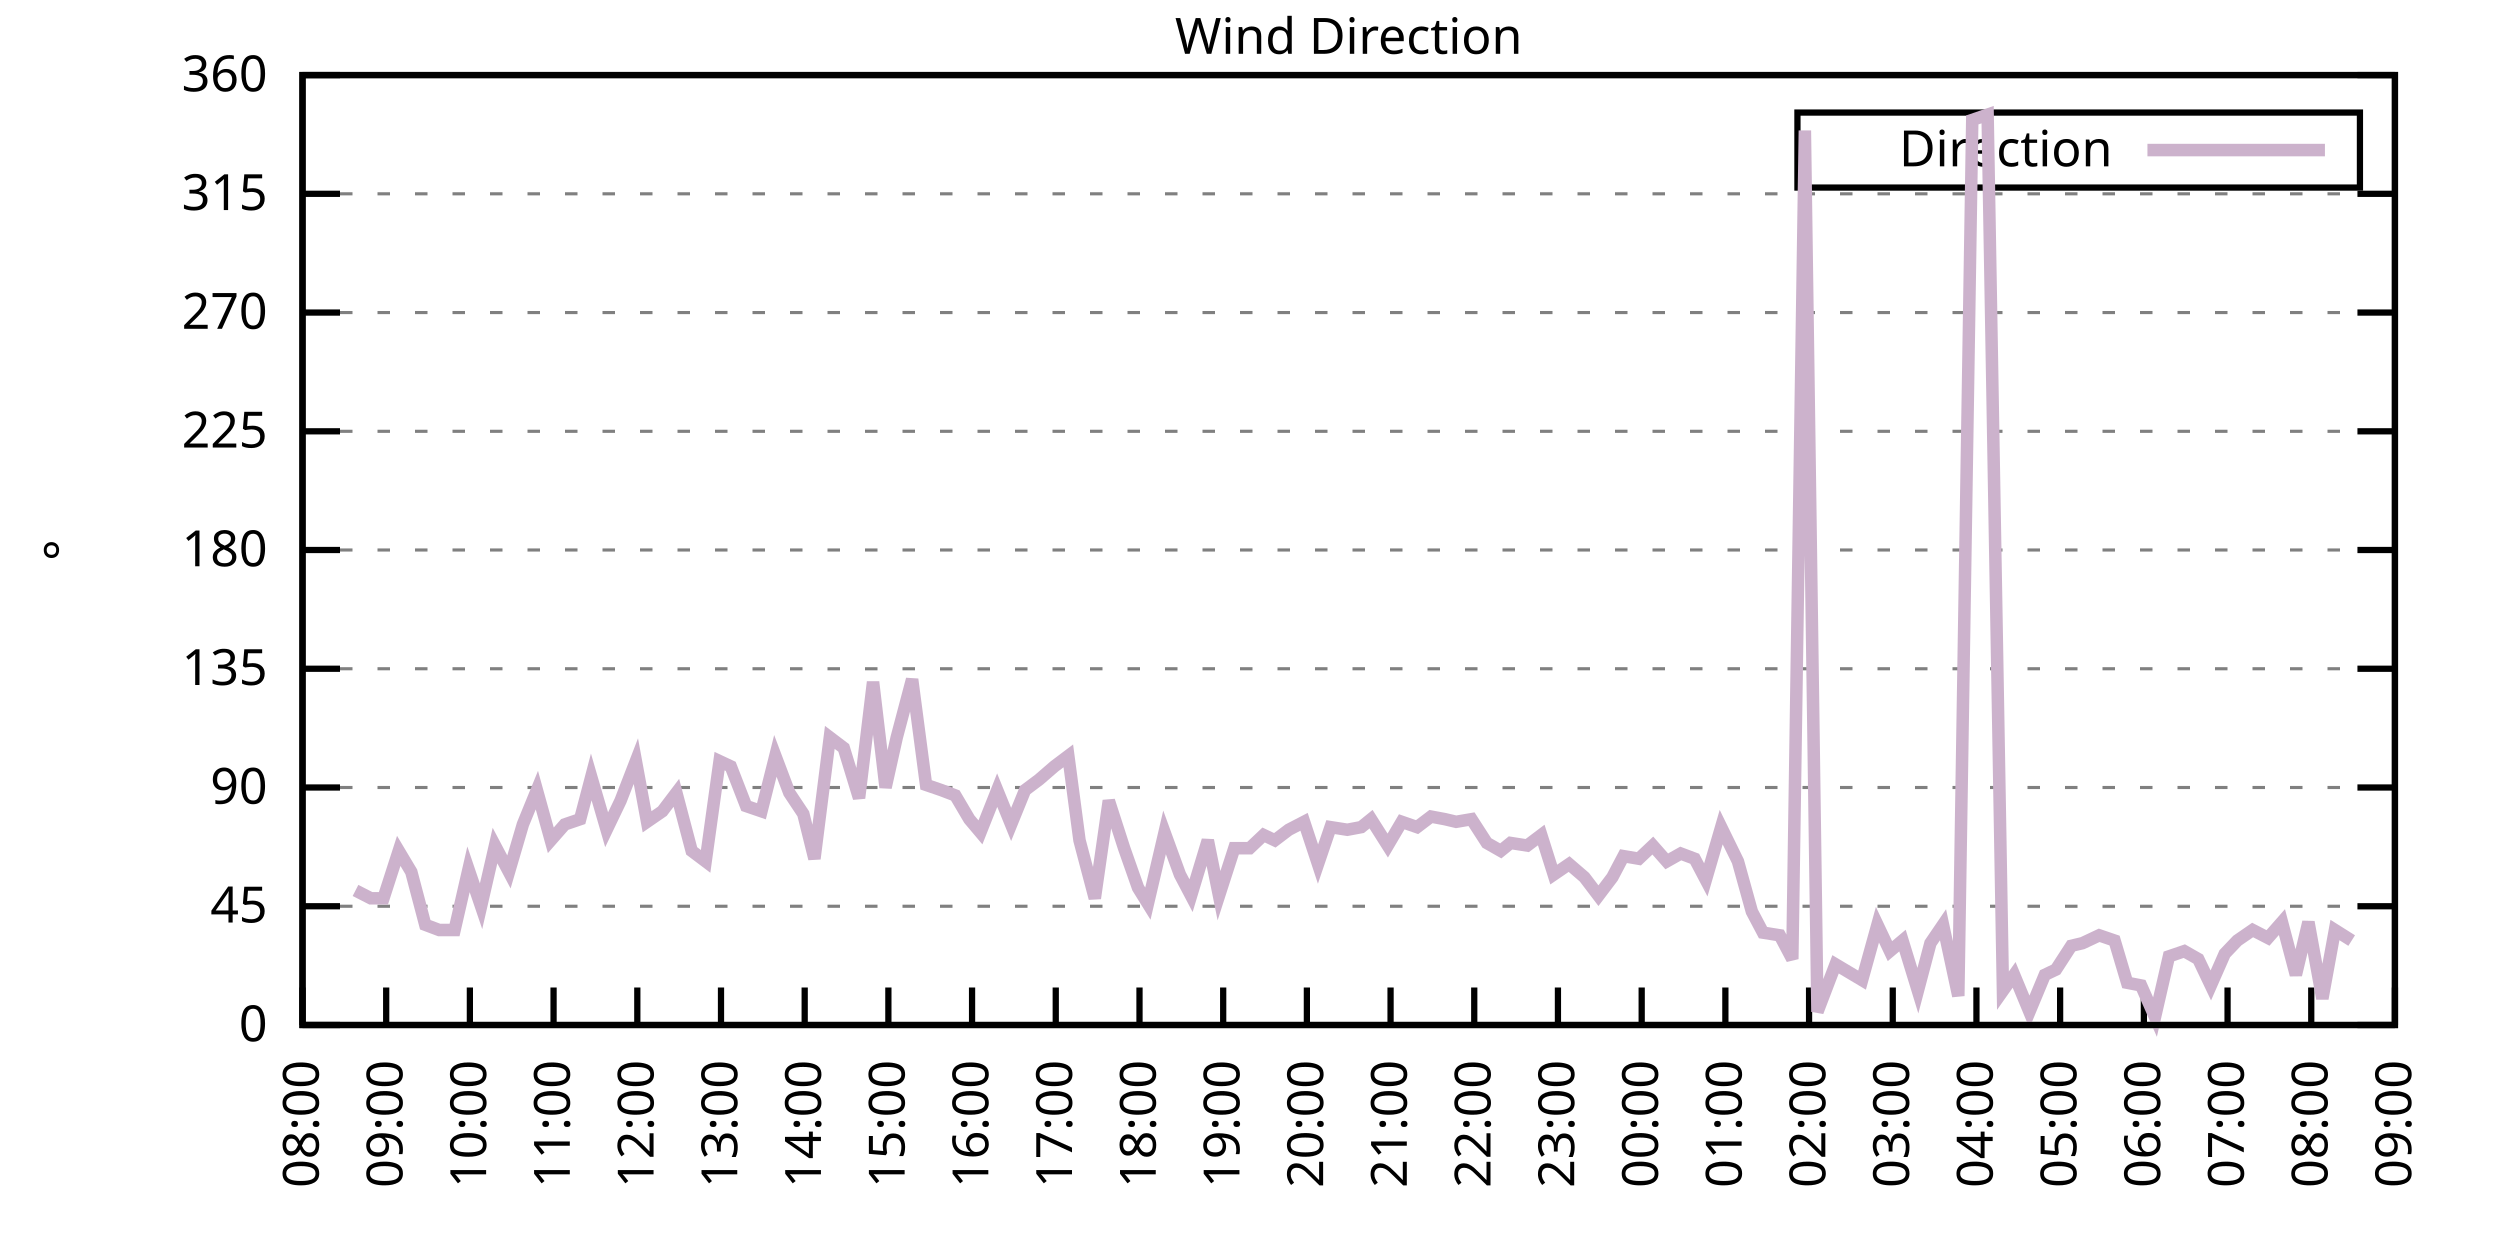
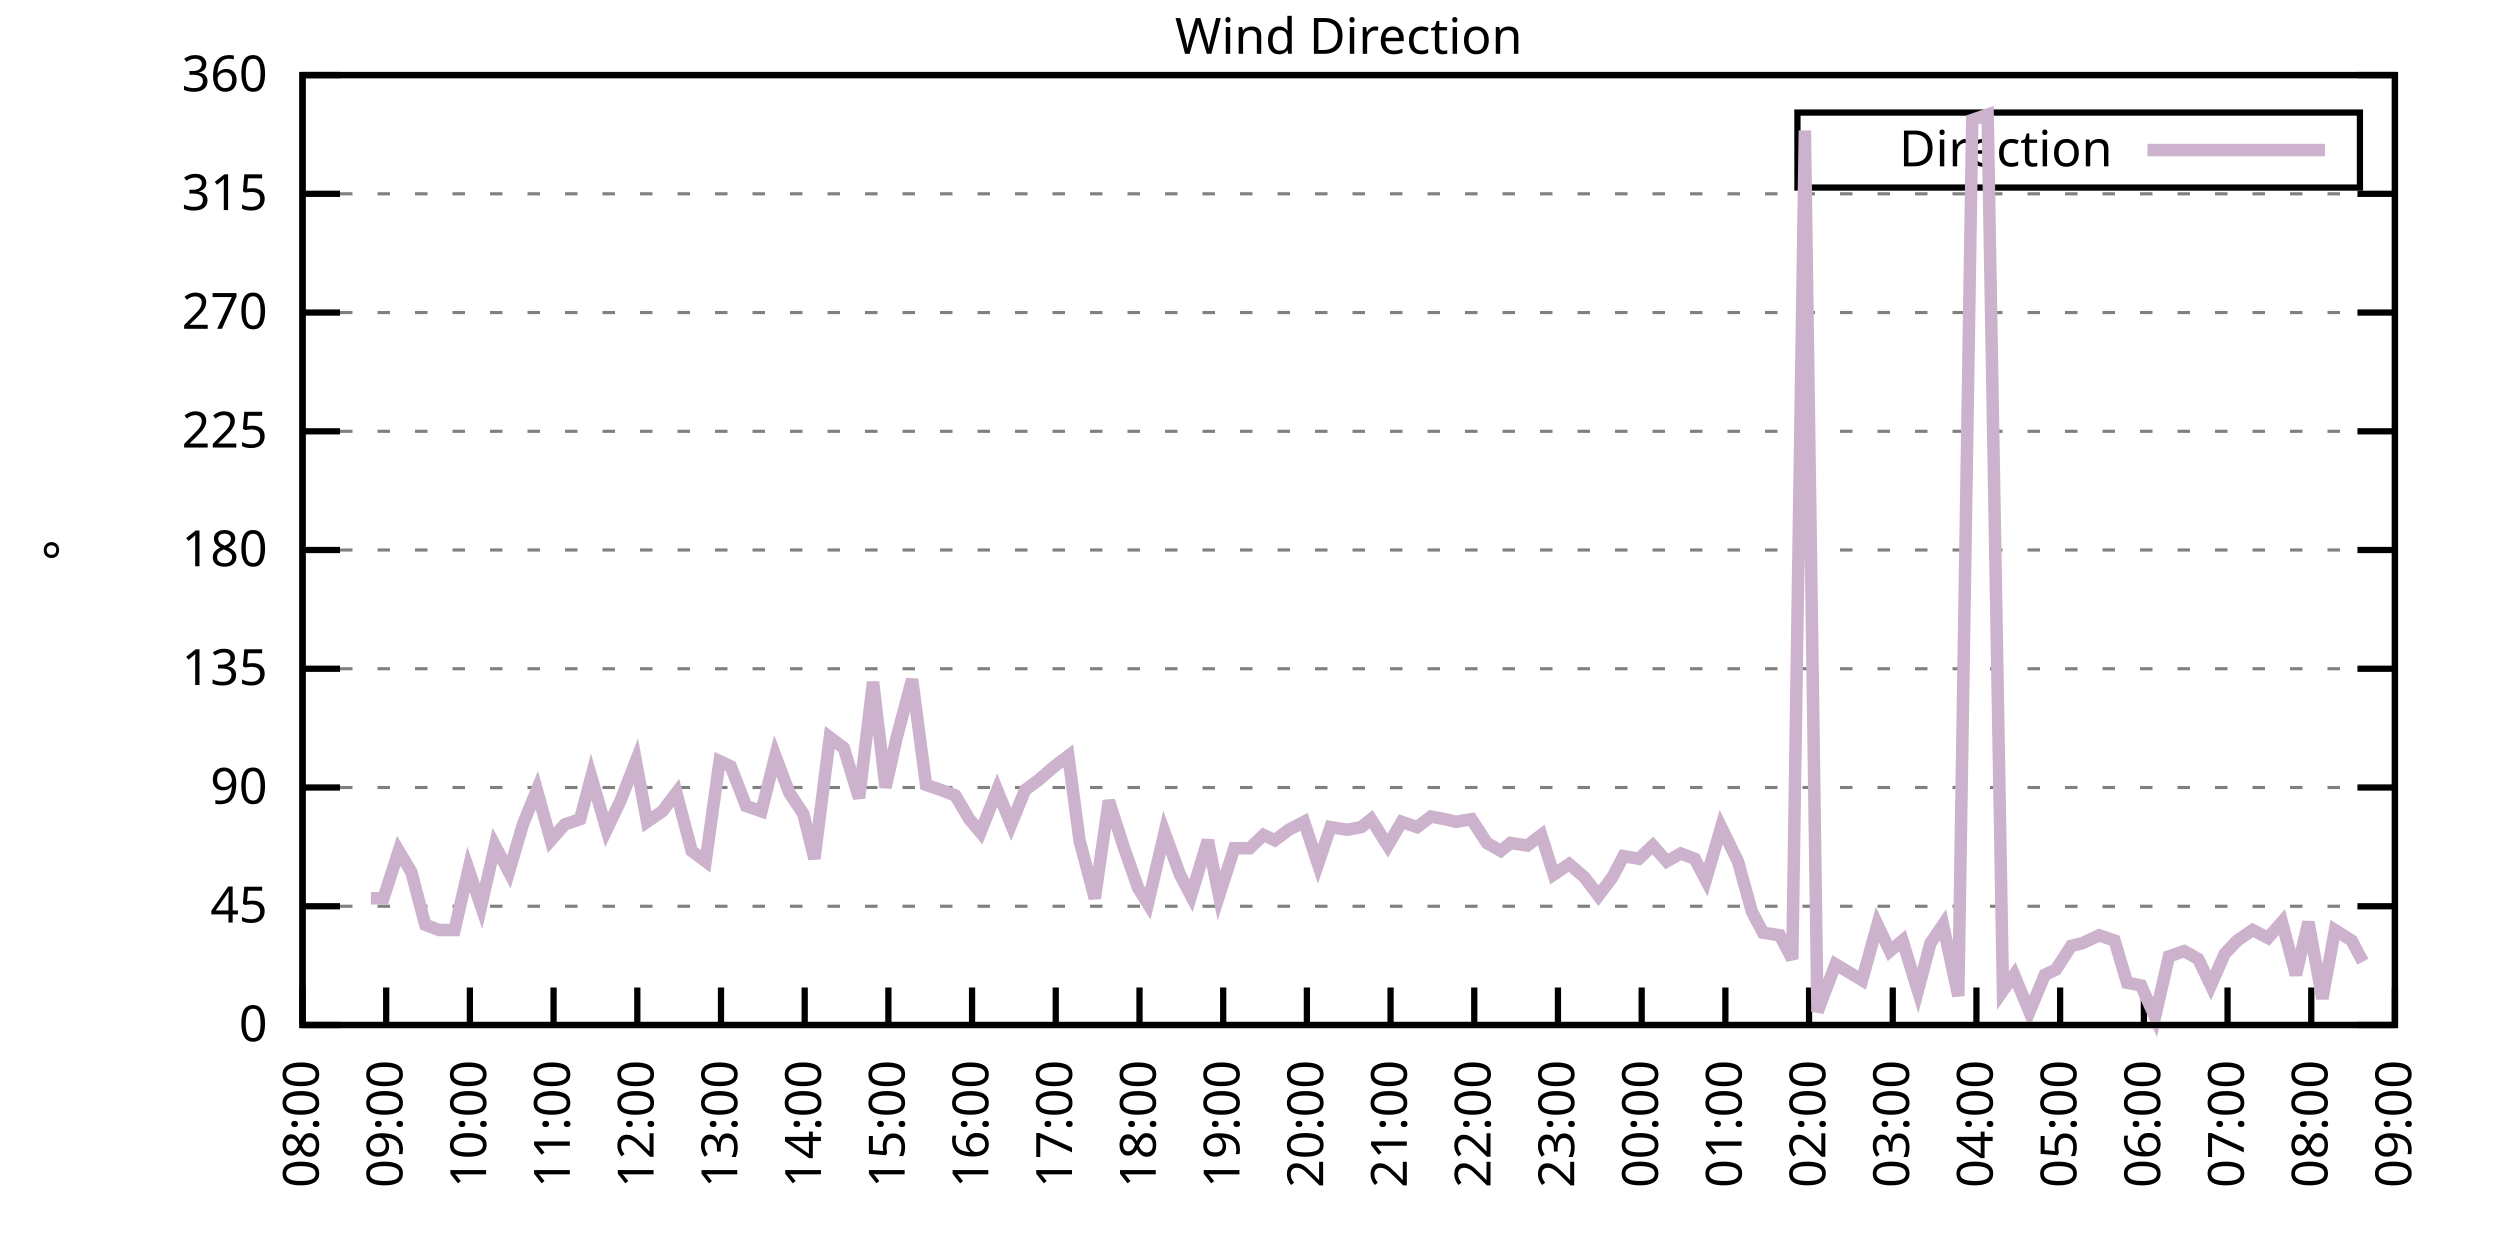
<svg xmlns="http://www.w3.org/2000/svg" xmlns:xlink="http://www.w3.org/1999/xlink" width="400" height="200" viewBox="0 0 400 200">
  <g id="gnuplot_canvas">
    <rect x="0" y="0" width="400" height="200" fill="none" />
    <defs>
      <circle id="gpDot" r="0.5" stroke-width="0.5" stroke="currentColor" />
      <path id="gpPt0" stroke-width="0.333" stroke="currentColor" d="M-1,0 h2 M0,-1 v2" />
      <path id="gpPt1" stroke-width="0.333" stroke="currentColor" d="M-1,-1 L1,1 M1,-1 L-1,1" />
      <path id="gpPt2" stroke-width="0.333" stroke="currentColor" d="M-1,0 L1,0 M0,-1 L0,1 M-1,-1 L1,1 M-1,1 L1,-1" />
      <rect id="gpPt3" stroke-width="0.333" stroke="currentColor" x="-1" y="-1" width="2" height="2" />
      <rect id="gpPt4" stroke-width="0.333" stroke="currentColor" fill="currentColor" x="-1" y="-1" width="2" height="2" />
      <circle id="gpPt5" stroke-width="0.333" stroke="currentColor" cx="0" cy="0" r="1" />
      <use xlink:href="#gpPt5" id="gpPt6" fill="currentColor" stroke="none" />
      <path id="gpPt7" stroke-width="0.333" stroke="currentColor" d="M0,-1.33 L-1.33,0.67 L1.33,0.67 z" />
      <use xlink:href="#gpPt7" id="gpPt8" fill="currentColor" stroke="none" />
      <use xlink:href="#gpPt7" id="gpPt9" stroke="currentColor" transform="rotate(180)" />
      <use xlink:href="#gpPt9" id="gpPt10" fill="currentColor" stroke="none" />
      <use xlink:href="#gpPt3" id="gpPt11" stroke="currentColor" transform="rotate(45)" />
      <use xlink:href="#gpPt11" id="gpPt12" fill="currentColor" stroke="none" />
      <path id="gpPt13" stroke-width="0.333" stroke="currentColor" d="M0,1.330 L1.265,0.411 L0.782,-1.067 L-0.782,-1.076 L-1.265,0.411 z" />
      <use xlink:href="#gpPt13" id="gpPt14" fill="currentColor" stroke="none" />
      <filter id="textbox" filterUnits="objectBoundingBox" x="0" y="0" height="1" width="1">
        <feFlood flood-color="white" flood-opacity="1" result="bgnd" />
        <feComposite in="SourceGraphic" in2="bgnd" operator="atop" />
      </filter>
      <filter id="greybox" filterUnits="objectBoundingBox" x="0" y="0" height="1" width="1">
        <feFlood flood-color="lightgrey" flood-opacity="1" result="grey" />
        <feComposite in="SourceGraphic" in2="grey" operator="atop" />
      </filter>
    </defs>
    <g fill="none" color="white" stroke="currentColor" stroke-width="1.00" stroke-linecap="butt" stroke-linejoin="miter">
</g>
    <g fill="none" color="black" stroke="currentColor" stroke-width="1.00" stroke-linecap="butt" stroke-linejoin="miter">
      <g stroke="none" shape-rendering="crispEdges">
        <polygon fill="rgb(255, 255, 255)" points="48.40,164.00 383.18,164.00 383.18,12.02 48.40,12.02 " />
      </g>
    </g>
    <g fill="none" color="black" stroke="currentColor" stroke-width="1.00" stroke-linecap="butt" stroke-linejoin="miter">
</g>
    <g fill="none" color="black" stroke="black" stroke-width="0.50" stroke-linecap="butt" stroke-linejoin="miter">
</g>
    <g fill="none" color="gray" stroke="currentColor" stroke-width="0.50" stroke-linecap="butt" stroke-linejoin="miter">
      <path stroke="gray" stroke-dasharray="2,4" class="gridline" d="M48.40,164.00 L383.19,164.00  " />
    </g>
    <g fill="none" color="gray" stroke="gray" stroke-width="1.00" stroke-linecap="butt" stroke-linejoin="miter">
</g>
    <g fill="none" color="black" stroke="currentColor" stroke-width="1.00" stroke-linecap="butt" stroke-linejoin="miter">
      <path stroke="black" d="M48.40,164.00 L54.40,164.00 M383.19,164.00 L377.19,164.00  " />
      <g transform="translate(42.80,166.60)" stroke="none" fill="black" font-family="Sans" font-size="8.00" text-anchor="end">
        <text>
          <tspan font-family="Sans"> 0</tspan>
        </text>
      </g>
    </g>
    <g fill="none" color="black" stroke="currentColor" stroke-width="1.00" stroke-linecap="butt" stroke-linejoin="miter">
</g>
    <g fill="none" color="black" stroke="black" stroke-width="0.50" stroke-linecap="butt" stroke-linejoin="miter">
</g>
    <g fill="none" color="gray" stroke="currentColor" stroke-width="0.50" stroke-linecap="butt" stroke-linejoin="miter">
      <path stroke="gray" stroke-dasharray="2,4" class="gridline" d="M48.40,145.00 L383.19,145.00  " />
    </g>
    <g fill="none" color="gray" stroke="gray" stroke-width="1.00" stroke-linecap="butt" stroke-linejoin="miter">
</g>
    <g fill="none" color="black" stroke="currentColor" stroke-width="1.00" stroke-linecap="butt" stroke-linejoin="miter">
      <path stroke="black" d="M48.40,145.00 L54.40,145.00 M383.19,145.00 L377.19,145.00  " />
      <g transform="translate(42.80,147.60)" stroke="none" fill="black" font-family="Sans" font-size="8.00" text-anchor="end">
        <text>
          <tspan font-family="Sans"> 45</tspan>
        </text>
      </g>
    </g>
    <g fill="none" color="black" stroke="currentColor" stroke-width="1.00" stroke-linecap="butt" stroke-linejoin="miter">
</g>
    <g fill="none" color="black" stroke="black" stroke-width="0.50" stroke-linecap="butt" stroke-linejoin="miter">
</g>
    <g fill="none" color="gray" stroke="currentColor" stroke-width="0.50" stroke-linecap="butt" stroke-linejoin="miter">
      <path stroke="gray" stroke-dasharray="2,4" class="gridline" d="M48.40,126.00 L383.19,126.00  " />
    </g>
    <g fill="none" color="gray" stroke="gray" stroke-width="1.00" stroke-linecap="butt" stroke-linejoin="miter">
</g>
    <g fill="none" color="black" stroke="currentColor" stroke-width="1.00" stroke-linecap="butt" stroke-linejoin="miter">
      <path stroke="black" d="M48.40,126.00 L54.40,126.00 M383.19,126.00 L377.19,126.00  " />
      <g transform="translate(42.80,128.60)" stroke="none" fill="black" font-family="Sans" font-size="8.00" text-anchor="end">
        <text>
          <tspan font-family="Sans"> 90</tspan>
        </text>
      </g>
    </g>
    <g fill="none" color="black" stroke="currentColor" stroke-width="1.00" stroke-linecap="butt" stroke-linejoin="miter">
</g>
    <g fill="none" color="black" stroke="black" stroke-width="0.50" stroke-linecap="butt" stroke-linejoin="miter">
</g>
    <g fill="none" color="gray" stroke="currentColor" stroke-width="0.50" stroke-linecap="butt" stroke-linejoin="miter">
      <path stroke="gray" stroke-dasharray="2,4" class="gridline" d="M48.40,107.00 L383.19,107.00  " />
    </g>
    <g fill="none" color="gray" stroke="gray" stroke-width="1.00" stroke-linecap="butt" stroke-linejoin="miter">
</g>
    <g fill="none" color="black" stroke="currentColor" stroke-width="1.00" stroke-linecap="butt" stroke-linejoin="miter">
      <path stroke="black" d="M48.40,107.00 L54.40,107.00 M383.19,107.00 L377.19,107.00  " />
      <g transform="translate(42.80,109.60)" stroke="none" fill="black" font-family="Sans" font-size="8.00" text-anchor="end">
        <text>
          <tspan font-family="Sans"> 135</tspan>
        </text>
      </g>
    </g>
    <g fill="none" color="black" stroke="currentColor" stroke-width="1.00" stroke-linecap="butt" stroke-linejoin="miter">
</g>
    <g fill="none" color="black" stroke="black" stroke-width="0.50" stroke-linecap="butt" stroke-linejoin="miter">
</g>
    <g fill="none" color="gray" stroke="currentColor" stroke-width="0.50" stroke-linecap="butt" stroke-linejoin="miter">
      <path stroke="gray" stroke-dasharray="2,4" class="gridline" d="M48.40,88.00 L383.19,88.00  " />
    </g>
    <g fill="none" color="gray" stroke="gray" stroke-width="1.00" stroke-linecap="butt" stroke-linejoin="miter">
</g>
    <g fill="none" color="black" stroke="currentColor" stroke-width="1.00" stroke-linecap="butt" stroke-linejoin="miter">
      <path stroke="black" d="M48.40,88.00 L54.40,88.00 M383.19,88.00 L377.19,88.00  " />
      <g transform="translate(42.80,90.60)" stroke="none" fill="black" font-family="Sans" font-size="8.00" text-anchor="end">
        <text>
          <tspan font-family="Sans"> 180</tspan>
        </text>
      </g>
    </g>
    <g fill="none" color="black" stroke="currentColor" stroke-width="1.00" stroke-linecap="butt" stroke-linejoin="miter">
</g>
    <g fill="none" color="black" stroke="black" stroke-width="0.50" stroke-linecap="butt" stroke-linejoin="miter">
</g>
    <g fill="none" color="gray" stroke="currentColor" stroke-width="0.50" stroke-linecap="butt" stroke-linejoin="miter">
      <path stroke="gray" stroke-dasharray="2,4" class="gridline" d="M48.40,69.01 L383.19,69.01  " />
    </g>
    <g fill="none" color="gray" stroke="gray" stroke-width="1.00" stroke-linecap="butt" stroke-linejoin="miter">
</g>
    <g fill="none" color="black" stroke="currentColor" stroke-width="1.00" stroke-linecap="butt" stroke-linejoin="miter">
      <path stroke="black" d="M48.40,69.01 L54.40,69.01 M383.19,69.01 L377.19,69.01  " />
      <g transform="translate(42.80,71.61)" stroke="none" fill="black" font-family="Sans" font-size="8.00" text-anchor="end">
        <text>
          <tspan font-family="Sans"> 225</tspan>
        </text>
      </g>
    </g>
    <g fill="none" color="black" stroke="currentColor" stroke-width="1.00" stroke-linecap="butt" stroke-linejoin="miter">
</g>
    <g fill="none" color="black" stroke="black" stroke-width="0.50" stroke-linecap="butt" stroke-linejoin="miter">
</g>
    <g fill="none" color="gray" stroke="currentColor" stroke-width="0.50" stroke-linecap="butt" stroke-linejoin="miter">
      <path stroke="gray" stroke-dasharray="2,4" class="gridline" d="M48.40,50.01 L383.19,50.01  " />
    </g>
    <g fill="none" color="gray" stroke="gray" stroke-width="1.00" stroke-linecap="butt" stroke-linejoin="miter">
</g>
    <g fill="none" color="black" stroke="currentColor" stroke-width="1.00" stroke-linecap="butt" stroke-linejoin="miter">
      <path stroke="black" d="M48.40,50.01 L54.40,50.01 M383.19,50.01 L377.19,50.01  " />
      <g transform="translate(42.80,52.61)" stroke="none" fill="black" font-family="Sans" font-size="8.00" text-anchor="end">
        <text>
          <tspan font-family="Sans"> 270</tspan>
        </text>
      </g>
    </g>
    <g fill="none" color="black" stroke="currentColor" stroke-width="1.00" stroke-linecap="butt" stroke-linejoin="miter">
</g>
    <g fill="none" color="black" stroke="black" stroke-width="0.50" stroke-linecap="butt" stroke-linejoin="miter">
</g>
    <g fill="none" color="gray" stroke="currentColor" stroke-width="0.50" stroke-linecap="butt" stroke-linejoin="miter">
      <path stroke="gray" stroke-dasharray="2,4" class="gridline" d="M48.40,31.01 L383.19,31.01  " />
    </g>
    <g fill="none" color="gray" stroke="gray" stroke-width="1.00" stroke-linecap="butt" stroke-linejoin="miter">
</g>
    <g fill="none" color="black" stroke="currentColor" stroke-width="1.00" stroke-linecap="butt" stroke-linejoin="miter">
      <path stroke="black" d="M48.40,31.01 L54.40,31.01 M383.19,31.01 L377.19,31.01  " />
      <g transform="translate(42.80,33.61)" stroke="none" fill="black" font-family="Sans" font-size="8.00" text-anchor="end">
        <text>
          <tspan font-family="Sans"> 315</tspan>
        </text>
      </g>
    </g>
    <g fill="none" color="black" stroke="currentColor" stroke-width="1.00" stroke-linecap="butt" stroke-linejoin="miter">
</g>
    <g fill="none" color="black" stroke="black" stroke-width="0.50" stroke-linecap="butt" stroke-linejoin="miter">
</g>
    <g fill="none" color="gray" stroke="currentColor" stroke-width="0.50" stroke-linecap="butt" stroke-linejoin="miter">
      <path stroke="gray" stroke-dasharray="2,4" class="gridline" d="M48.40,12.01 L383.19,12.01  " />
    </g>
    <g fill="none" color="gray" stroke="gray" stroke-width="1.00" stroke-linecap="butt" stroke-linejoin="miter">
</g>
    <g fill="none" color="black" stroke="currentColor" stroke-width="1.00" stroke-linecap="butt" stroke-linejoin="miter">
      <path stroke="black" d="M48.40,12.01 L54.40,12.01 M383.19,12.01 L377.19,12.01  " />
      <g transform="translate(42.80,14.61)" stroke="none" fill="black" font-family="Sans" font-size="8.00" text-anchor="end">
        <text>
          <tspan font-family="Sans"> 360</tspan>
        </text>
      </g>
    </g>
    <g fill="none" color="black" stroke="currentColor" stroke-width="1.00" stroke-linecap="butt" stroke-linejoin="miter">
      <path stroke="black" d="M48.40,164.00 L48.40,158.00  " />
      <g transform="translate(51.00,169.60) rotate(270.00)" stroke="none" fill="black" font-family="Sans" font-size="8.00" text-anchor="end">
        <text>
          <tspan font-family="Sans">08:00</tspan>
        </text>
      </g>
    </g>
    <g fill="none" color="black" stroke="currentColor" stroke-width="1.00" stroke-linecap="butt" stroke-linejoin="miter">
      <path stroke="black" d="M61.79,164.00 L61.79,158.00  " />
      <g transform="translate(64.39,169.60) rotate(270.00)" stroke="none" fill="black" font-family="Sans" font-size="8.00" text-anchor="end">
        <text>
          <tspan font-family="Sans">09:00</tspan>
        </text>
      </g>
    </g>
    <g fill="none" color="black" stroke="currentColor" stroke-width="1.00" stroke-linecap="butt" stroke-linejoin="miter">
      <path stroke="black" d="M75.18,164.00 L75.18,158.00  " />
      <g transform="translate(77.78,169.60) rotate(270.00)" stroke="none" fill="black" font-family="Sans" font-size="8.00" text-anchor="end">
        <text>
          <tspan font-family="Sans">10:00</tspan>
        </text>
      </g>
    </g>
    <g fill="none" color="black" stroke="currentColor" stroke-width="1.00" stroke-linecap="butt" stroke-linejoin="miter">
      <path stroke="black" d="M88.57,164.00 L88.57,158.00  " />
      <g transform="translate(91.17,169.60) rotate(270.00)" stroke="none" fill="black" font-family="Sans" font-size="8.00" text-anchor="end">
        <text>
          <tspan font-family="Sans">11:00</tspan>
        </text>
      </g>
    </g>
    <g fill="none" color="black" stroke="currentColor" stroke-width="1.00" stroke-linecap="butt" stroke-linejoin="miter">
      <path stroke="black" d="M101.97,164.00 L101.97,158.00  " />
      <g transform="translate(104.57,169.60) rotate(270.00)" stroke="none" fill="black" font-family="Sans" font-size="8.00" text-anchor="end">
        <text>
          <tspan font-family="Sans">12:00</tspan>
        </text>
      </g>
    </g>
    <g fill="none" color="black" stroke="currentColor" stroke-width="1.00" stroke-linecap="butt" stroke-linejoin="miter">
      <path stroke="black" d="M115.36,164.00 L115.36,158.00  " />
      <g transform="translate(117.96,169.60) rotate(270.00)" stroke="none" fill="black" font-family="Sans" font-size="8.00" text-anchor="end">
        <text>
          <tspan font-family="Sans">13:00</tspan>
        </text>
      </g>
    </g>
    <g fill="none" color="black" stroke="currentColor" stroke-width="1.00" stroke-linecap="butt" stroke-linejoin="miter">
      <path stroke="black" d="M128.75,164.00 L128.75,158.00  " />
      <g transform="translate(131.35,169.60) rotate(270.00)" stroke="none" fill="black" font-family="Sans" font-size="8.00" text-anchor="end">
        <text>
          <tspan font-family="Sans">14:00</tspan>
        </text>
      </g>
    </g>
    <g fill="none" color="black" stroke="currentColor" stroke-width="1.00" stroke-linecap="butt" stroke-linejoin="miter">
      <path stroke="black" d="M142.14,164.00 L142.14,158.00  " />
      <g transform="translate(144.74,169.60) rotate(270.00)" stroke="none" fill="black" font-family="Sans" font-size="8.00" text-anchor="end">
        <text>
          <tspan font-family="Sans">15:00</tspan>
        </text>
      </g>
    </g>
    <g fill="none" color="black" stroke="currentColor" stroke-width="1.00" stroke-linecap="butt" stroke-linejoin="miter">
      <path stroke="black" d="M155.53,164.00 L155.53,158.00  " />
      <g transform="translate(158.13,169.60) rotate(270.00)" stroke="none" fill="black" font-family="Sans" font-size="8.00" text-anchor="end">
        <text>
          <tspan font-family="Sans">16:00</tspan>
        </text>
      </g>
    </g>
    <g fill="none" color="black" stroke="currentColor" stroke-width="1.00" stroke-linecap="butt" stroke-linejoin="miter">
      <path stroke="black" d="M168.92,164.00 L168.92,158.00  " />
      <g transform="translate(171.52,169.60) rotate(270.00)" stroke="none" fill="black" font-family="Sans" font-size="8.00" text-anchor="end">
        <text>
          <tspan font-family="Sans">17:00</tspan>
        </text>
      </g>
    </g>
    <g fill="none" color="black" stroke="currentColor" stroke-width="1.00" stroke-linecap="butt" stroke-linejoin="miter">
      <path stroke="black" d="M182.32,164.00 L182.32,158.00  " />
      <g transform="translate(184.92,169.60) rotate(270.00)" stroke="none" fill="black" font-family="Sans" font-size="8.00" text-anchor="end">
        <text>
          <tspan font-family="Sans">18:00</tspan>
        </text>
      </g>
    </g>
    <g fill="none" color="black" stroke="currentColor" stroke-width="1.00" stroke-linecap="butt" stroke-linejoin="miter">
      <path stroke="black" d="M195.71,164.00 L195.71,158.00  " />
      <g transform="translate(198.31,169.60) rotate(270.00)" stroke="none" fill="black" font-family="Sans" font-size="8.00" text-anchor="end">
        <text>
          <tspan font-family="Sans">19:00</tspan>
        </text>
      </g>
    </g>
    <g fill="none" color="black" stroke="currentColor" stroke-width="1.00" stroke-linecap="butt" stroke-linejoin="miter">
      <path stroke="black" d="M209.10,164.00 L209.10,158.00  " />
      <g transform="translate(211.70,169.60) rotate(270.00)" stroke="none" fill="black" font-family="Sans" font-size="8.00" text-anchor="end">
        <text>
          <tspan font-family="Sans">20:00</tspan>
        </text>
      </g>
    </g>
    <g fill="none" color="black" stroke="currentColor" stroke-width="1.00" stroke-linecap="butt" stroke-linejoin="miter">
      <path stroke="black" d="M222.49,164.00 L222.49,158.00  " />
      <g transform="translate(225.09,169.60) rotate(270.00)" stroke="none" fill="black" font-family="Sans" font-size="8.00" text-anchor="end">
        <text>
          <tspan font-family="Sans">21:00</tspan>
        </text>
      </g>
    </g>
    <g fill="none" color="black" stroke="currentColor" stroke-width="1.00" stroke-linecap="butt" stroke-linejoin="miter">
      <path stroke="black" d="M235.88,164.00 L235.88,158.00  " />
      <g transform="translate(238.48,169.60) rotate(270.00)" stroke="none" fill="black" font-family="Sans" font-size="8.00" text-anchor="end">
        <text>
          <tspan font-family="Sans">22:00</tspan>
        </text>
      </g>
    </g>
    <g fill="none" color="black" stroke="currentColor" stroke-width="1.00" stroke-linecap="butt" stroke-linejoin="miter">
      <path stroke="black" d="M249.27,164.00 L249.27,158.00  " />
      <g transform="translate(251.87,169.60) rotate(270.00)" stroke="none" fill="black" font-family="Sans" font-size="8.00" text-anchor="end">
        <text>
          <tspan font-family="Sans">23:00</tspan>
        </text>
      </g>
    </g>
    <g fill="none" color="black" stroke="currentColor" stroke-width="1.00" stroke-linecap="butt" stroke-linejoin="miter">
      <path stroke="black" d="M262.67,164.00 L262.67,158.00  " />
      <g transform="translate(265.27,169.60) rotate(270.00)" stroke="none" fill="black" font-family="Sans" font-size="8.00" text-anchor="end">
        <text>
          <tspan font-family="Sans">00:00</tspan>
        </text>
      </g>
    </g>
    <g fill="none" color="black" stroke="currentColor" stroke-width="1.00" stroke-linecap="butt" stroke-linejoin="miter">
      <path stroke="black" d="M276.06,164.00 L276.06,158.00  " />
      <g transform="translate(278.66,169.60) rotate(270.00)" stroke="none" fill="black" font-family="Sans" font-size="8.00" text-anchor="end">
        <text>
          <tspan font-family="Sans">01:00</tspan>
        </text>
      </g>
    </g>
    <g fill="none" color="black" stroke="currentColor" stroke-width="1.00" stroke-linecap="butt" stroke-linejoin="miter">
      <path stroke="black" d="M289.45,164.00 L289.45,158.00  " />
      <g transform="translate(292.05,169.60) rotate(270.00)" stroke="none" fill="black" font-family="Sans" font-size="8.00" text-anchor="end">
        <text>
          <tspan font-family="Sans">02:00</tspan>
        </text>
      </g>
    </g>
    <g fill="none" color="black" stroke="currentColor" stroke-width="1.00" stroke-linecap="butt" stroke-linejoin="miter">
      <path stroke="black" d="M302.84,164.00 L302.84,158.00  " />
      <g transform="translate(305.44,169.60) rotate(270.00)" stroke="none" fill="black" font-family="Sans" font-size="8.00" text-anchor="end">
        <text>
          <tspan font-family="Sans">03:00</tspan>
        </text>
      </g>
    </g>
    <g fill="none" color="black" stroke="currentColor" stroke-width="1.00" stroke-linecap="butt" stroke-linejoin="miter">
      <path stroke="black" d="M316.23,164.00 L316.23,158.00  " />
      <g transform="translate(318.83,169.60) rotate(270.00)" stroke="none" fill="black" font-family="Sans" font-size="8.00" text-anchor="end">
        <text>
          <tspan font-family="Sans">04:00</tspan>
        </text>
      </g>
    </g>
    <g fill="none" color="black" stroke="currentColor" stroke-width="1.00" stroke-linecap="butt" stroke-linejoin="miter">
      <path stroke="black" d="M329.62,164.00 L329.62,158.00  " />
      <g transform="translate(332.22,169.60) rotate(270.00)" stroke="none" fill="black" font-family="Sans" font-size="8.00" text-anchor="end">
        <text>
          <tspan font-family="Sans">05:00</tspan>
        </text>
      </g>
    </g>
    <g fill="none" color="black" stroke="currentColor" stroke-width="1.00" stroke-linecap="butt" stroke-linejoin="miter">
      <path stroke="black" d="M343.02,164.00 L343.02,158.00  " />
      <g transform="translate(345.62,169.60) rotate(270.00)" stroke="none" fill="black" font-family="Sans" font-size="8.00" text-anchor="end">
        <text>
          <tspan font-family="Sans">06:00</tspan>
        </text>
      </g>
    </g>
    <g fill="none" color="black" stroke="currentColor" stroke-width="1.00" stroke-linecap="butt" stroke-linejoin="miter">
      <path stroke="black" d="M356.41,164.00 L356.41,158.00  " />
      <g transform="translate(359.01,169.60) rotate(270.00)" stroke="none" fill="black" font-family="Sans" font-size="8.00" text-anchor="end">
        <text>
          <tspan font-family="Sans">07:00</tspan>
        </text>
      </g>
    </g>
    <g fill="none" color="black" stroke="currentColor" stroke-width="1.00" stroke-linecap="butt" stroke-linejoin="miter">
      <path stroke="black" d="M369.80,164.00 L369.80,158.00  " />
      <g transform="translate(372.40,169.60) rotate(270.00)" stroke="none" fill="black" font-family="Sans" font-size="8.00" text-anchor="end">
        <text>
          <tspan font-family="Sans">08:00</tspan>
        </text>
      </g>
    </g>
    <g fill="none" color="black" stroke="currentColor" stroke-width="1.00" stroke-linecap="butt" stroke-linejoin="miter">
      <path stroke="black" d="M383.19,164.00 L383.19,158.00  " />
      <g transform="translate(385.79,169.60) rotate(270.00)" stroke="none" fill="black" font-family="Sans" font-size="8.00" text-anchor="end">
        <text>
          <tspan font-family="Sans">09:00</tspan>
        </text>
      </g>
    </g>
    <g fill="none" color="black" stroke="currentColor" stroke-width="1.00" stroke-linecap="butt" stroke-linejoin="miter">
</g>
    <g fill="none" color="black" stroke="currentColor" stroke-width="1.00" stroke-linecap="butt" stroke-linejoin="miter">
      <path stroke="black" d="M48.40,12.01 L48.40,164.00 L383.19,164.00 L383.19,12.01 L48.40,12.01 Z  " />
    </g>
    <g fill="none" color="black" stroke="currentColor" stroke-width="1.00" stroke-linecap="butt" stroke-linejoin="miter">
</g>
    <g fill="none" color="black" stroke="currentColor" stroke-width="1.00" stroke-linecap="butt" stroke-linejoin="miter">
      <path stroke="black" d="M287.59,30.01 L287.59,18.01 L377.59,18.01 L377.59,30.01 L287.59,30.01 Z  " />
    </g>
    <g id="Wind_direction_plot_1">
      <g fill="none" color="white" stroke="black" stroke-width="2.00" stroke-linecap="butt" stroke-linejoin="miter">
</g>
      <g fill="none" color="black" stroke="currentColor" stroke-width="2.00" stroke-linecap="butt" stroke-linejoin="miter">
        <g transform="translate(337.99,26.61)" stroke="none" fill="black" font-family="Sans" font-size="8.00" text-anchor="end">
          <text>
            <tspan font-family="Sans">Direction</tspan>
          </text>
        </g>
      </g>
      <g fill="none" color="black" stroke="currentColor" stroke-width="2.00" stroke-linecap="butt" stroke-linejoin="miter">
-         <path stroke="rgb(204, 178, 204)" d="M343.59,24.01 L371.99,24.01 M56.88,142.47 L59.34,143.73 L61.35,143.73 L63.80,136.14 L65.81,139.51 L68.04,147.96   L70.27,148.80 L72.73,148.80 L74.96,139.09 L76.97,145.00 L79.20,135.29 L81.43,139.51 L83.66,131.91 L85.90,126.42   L88.13,134.45 L90.36,131.91 L92.82,131.07 L94.60,124.31 L97.06,132.76 L99.29,128.11 L101.74,121.78 L103.53,131.49   L105.98,129.80 L108.22,126.85 L110.67,136.14 L112.90,137.82 L115.13,121.78 L116.92,122.62 L119.38,128.96 L121.83,129.80   L124.06,120.94 L126.29,126.85 L128.53,130.22 L130.31,137.40 L132.77,117.98 L135.00,119.67 L137.45,127.69 L139.69,109.11   L141.69,126.00 L143.48,117.98 L145.94,108.69 L148.17,125.58 L150.62,126.42 L152.85,127.27 L155.09,131.07 L156.87,133.18   L159.55,126.42 L161.78,131.91 L164.01,126.42 L166.25,124.74 L168.70,122.62 L170.93,120.94 L172.72,134.45 L175.17,143.73   L177.41,128.11 L179.86,135.71 L182.09,142.05 L183.66,144.58 L186.33,133.18 L188.79,139.93 L190.57,143.31 L193.25,134.45   L195.04,143.31 L197.49,135.71 L199.95,135.71 L202.18,133.60 L203.97,134.45 L206.20,132.76 L208.65,131.49 L210.88,138.25   L212.89,132.34 L215.57,132.76 L217.80,132.34 L219.37,131.07 L222.04,135.29 L224.28,131.49 L226.73,132.34 L228.96,130.65   L231.20,131.07 L232.98,131.49 L235.44,131.07 L237.89,134.87 L240.12,136.14 L241.69,134.87 L244.36,135.29 L246.60,133.60   L248.60,139.93 L251.06,138.25 L253.51,140.36 L255.75,143.31 L257.98,140.36 L259.76,136.98 L262.22,137.40 L264.45,135.29   L266.68,137.82 L268.92,136.56 L271.15,137.40 L272.93,140.78 L275.39,132.34 L278.07,137.82 L280.30,145.85 L282.08,149.22   L284.76,149.65 L286.77,153.45 L288.78,20.88 L290.79,161.89 L293.69,154.29 L297.93,156.82 L300.39,147.96 L302.39,152.18   L304.40,150.49 L306.86,158.51 L308.87,150.91 L310.88,147.96 L313.33,159.36 L315.56,19.19 L318.02,18.34 L320.47,158.51   L322.26,155.98 L324.71,161.89 L327.17,155.98 L328.95,155.13 L331.41,151.33 L333.19,150.91 L335.87,149.65 L338.33,150.49   L340.34,157.24 L342.57,157.67 L344.80,162.73 L347.03,153.02 L349.49,152.18 L351.72,153.45 L353.73,157.67 L355.96,152.60   L357.97,150.49 L360.42,148.80 L362.88,150.07 L365.11,147.53 L367.34,155.98 L369.35,147.53 L371.58,159.78 L373.59,148.80   L376.27,150.49  " />
+         <path stroke="rgb(204, 178, 204)" d="M343.59,24.01 L371.99,24.01 M59.34,143.73 L61.35,143.73 L63.80,136.14 L65.81,139.51 L68.04,147.96 L70.27,148.80   L72.73,148.80 L74.96,139.09 L76.97,145.00 L79.20,135.29 L81.43,139.51 L83.66,131.91 L85.90,126.42 L88.13,134.45   L90.36,131.91 L92.82,131.07 L94.60,124.31 L97.06,132.76 L99.29,128.11 L101.74,121.78 L103.53,131.49 L105.98,129.80   L108.22,126.85 L110.67,136.14 L112.90,137.82 L115.13,121.78 L116.92,122.62 L119.38,128.96 L121.83,129.80 L124.06,120.94   L126.29,126.85 L128.53,130.22 L130.31,137.40 L132.77,117.98 L135.00,119.67 L137.45,127.69 L139.69,109.11 L141.69,126.00   L143.48,117.98 L145.94,108.69 L148.17,125.58 L150.62,126.42 L152.85,127.27 L155.09,131.07 L156.87,133.18 L159.55,126.42   L161.78,131.91 L164.01,126.42 L166.25,124.74 L168.70,122.62 L170.93,120.94 L172.72,134.45 L175.17,143.73 L177.41,128.11   L179.86,135.71 L182.09,142.05 L183.66,144.58 L186.33,133.18 L188.79,139.93 L190.57,143.31 L193.25,134.45 L195.04,143.31   L197.49,135.71 L199.95,135.71 L202.18,133.60 L203.97,134.45 L206.20,132.76 L208.65,131.49 L210.88,138.25 L212.89,132.34   L215.57,132.76 L217.80,132.34 L219.37,131.07 L222.04,135.29 L224.28,131.49 L226.73,132.34 L228.96,130.65 L231.20,131.07   L232.98,131.49 L235.44,131.07 L237.89,134.87 L240.12,136.14 L241.69,134.87 L244.36,135.29 L246.60,133.60 L248.60,139.93   L251.06,138.25 L253.51,140.36 L255.75,143.31 L257.98,140.36 L259.76,136.98 L262.22,137.40 L264.45,135.29 L266.68,137.82   L268.92,136.56 L271.15,137.40 L272.93,140.78 L275.39,132.34 L278.07,137.82 L280.30,145.85 L282.08,149.22 L284.76,149.65   L286.77,153.45 L288.78,20.88 L290.79,161.89 L293.69,154.29 L297.93,156.82 L300.39,147.96 L302.39,152.18 L304.40,150.49   L306.86,158.51 L308.87,150.91 L310.88,147.96 L313.33,159.36 L315.56,19.19 L318.02,18.34 L320.47,158.51 L322.26,155.98   L324.71,161.89 L327.17,155.98 L328.95,155.13 L331.41,151.33 L333.19,150.91 L335.87,149.65 L338.33,150.49 L340.34,157.24   L342.57,157.67 L344.80,162.73 L347.03,153.02 L349.49,152.18 L351.72,153.45 L353.73,157.67 L355.96,152.60 L357.97,150.49   L360.42,148.80 L362.88,150.07 L365.11,147.53 L367.34,155.98 L369.35,147.53 L371.58,159.78 L373.59,148.80 L376.27,150.49   L378.06,153.87  " />
      </g>
    </g>
    <g fill="none" color="black" stroke="currentColor" stroke-width="2.00" stroke-linecap="butt" stroke-linejoin="miter">
</g>
    <g fill="none" color="black" stroke="black" stroke-width="1.00" stroke-linecap="butt" stroke-linejoin="miter">
</g>
    <g fill="none" color="black" stroke="currentColor" stroke-width="1.00" stroke-linecap="butt" stroke-linejoin="miter">
      <path stroke="black" d="M48.40,12.01 L48.40,164.00 L383.19,164.00 L383.19,12.01 L48.40,12.01 Z  " />
      <g transform="translate(12.80,88.01) rotate(270.00)" stroke="none" fill="black" font-family="Sans" font-size="8.00" text-anchor="middle">
        <text>
          <tspan font-family="Sans">°</tspan>
        </text>
      </g>
    </g>
    <g fill="none" color="black" stroke="currentColor" stroke-width="1.00" stroke-linecap="butt" stroke-linejoin="miter">
</g>
    <g fill="none" color="black" stroke="currentColor" stroke-width="1.00" stroke-linecap="butt" stroke-linejoin="miter">
      <g transform="translate(215.79,8.61)" stroke="none" fill="black" font-family="Sans" font-size="8.00" text-anchor="middle">
        <text>
          <tspan font-family="Sans">Wind Direction</tspan>
        </text>
      </g>
    </g>
    <g fill="none" color="black" stroke="currentColor" stroke-width="1.00" stroke-linecap="butt" stroke-linejoin="miter">
</g>
  </g>
</svg>
